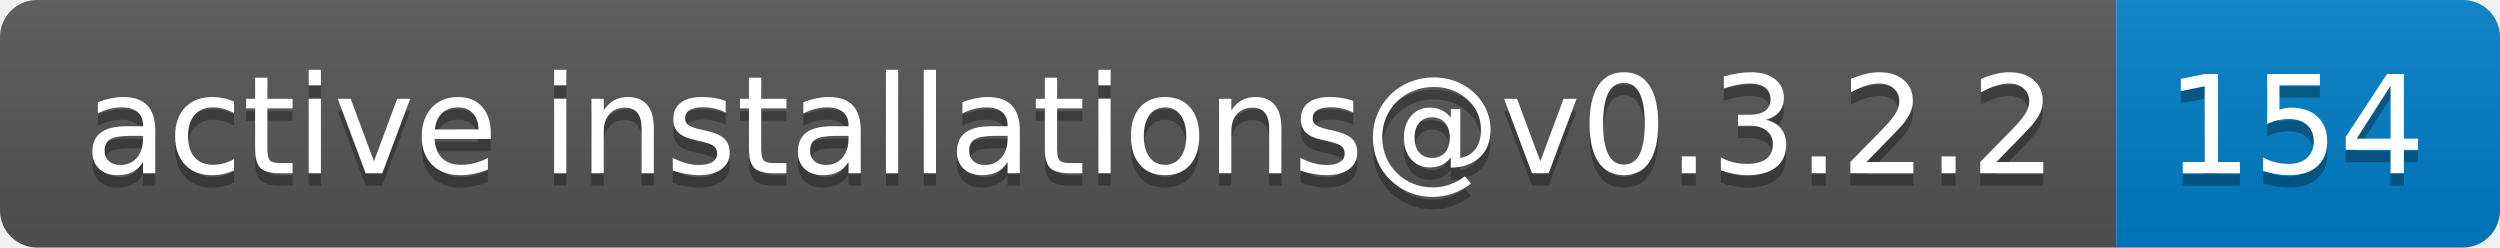
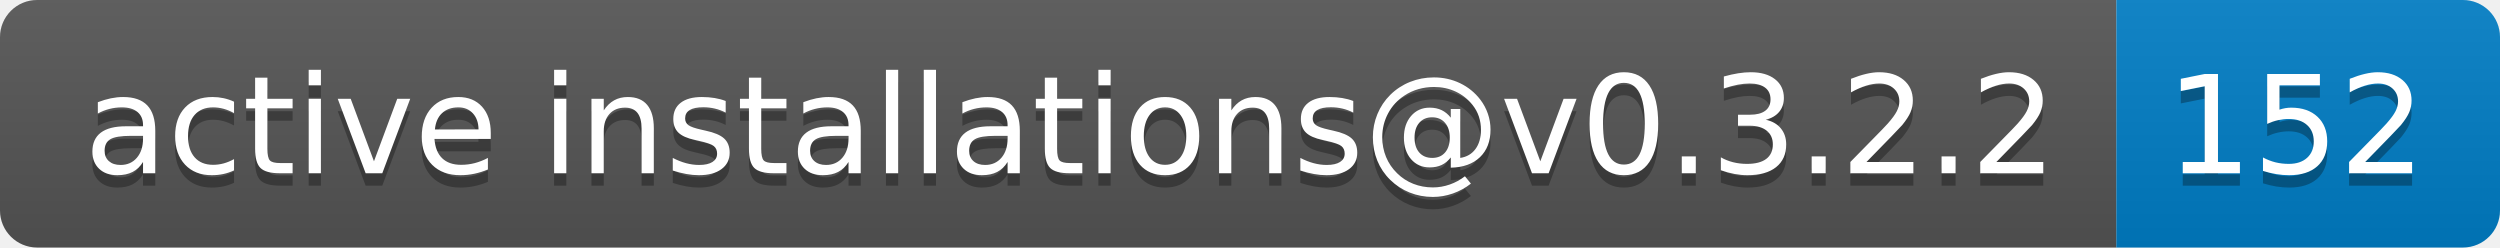
- <svg xmlns="http://www.w3.org/2000/svg" width="202" height="20" role="img" aria-label="active installations@v0.3.2.2: 154">
+ <svg xmlns="http://www.w3.org/2000/svg" width="202" height="20" role="img" aria-label="active installations@v0.3.2.2: 152">
  <linearGradient id="s" x2="0" y2="100%">
    <stop offset="0" stop-color="#bbb" stop-opacity=".1" />
    <stop offset="1" stop-opacity=".1" />
  </linearGradient>
  <clipPath id="r">
    <rect width="202" height="20" rx="3" fill="#fff" />
  </clipPath>
  <g clip-path="url(#r)">
    <rect width="171" height="20" fill="#555" />
    <rect x="171" width="31" height="20" fill="#007ec6" />
    <rect width="202" height="20" fill="url(#s)" />
  </g>
  <g fill="#fff" text-anchor="middle" font-family="Verdana,Geneva,DejaVu Sans,sans-serif" text-rendering="geometricPrecision" font-size="110">
    <text aria-hidden="true" x="865" y="150" fill="#010101" fill-opacity=".3" transform="scale(.1)" textLength="1610">active installations@v0.3.2.2</text>
    <text x="865" y="140" transform="scale(.1)" fill="#fff" textLength="1610">active installations@v0.3.2.2</text>
-     <text aria-hidden="true" x="1855" y="150" fill="#010101" fill-opacity=".3" transform="scale(.1)" textLength="210">154</text>
-     <text x="1855" y="140" transform="scale(.1)" fill="#fff" textLength="210">154</text>
+     <text aria-hidden="true" x="1855" y="150" fill="#010101" fill-opacity=".3" transform="scale(.1)" textLength="210">152</text>
+     <text x="1855" y="140" transform="scale(.1)" fill="#fff" textLength="210">152</text>
  </g>
</svg>
